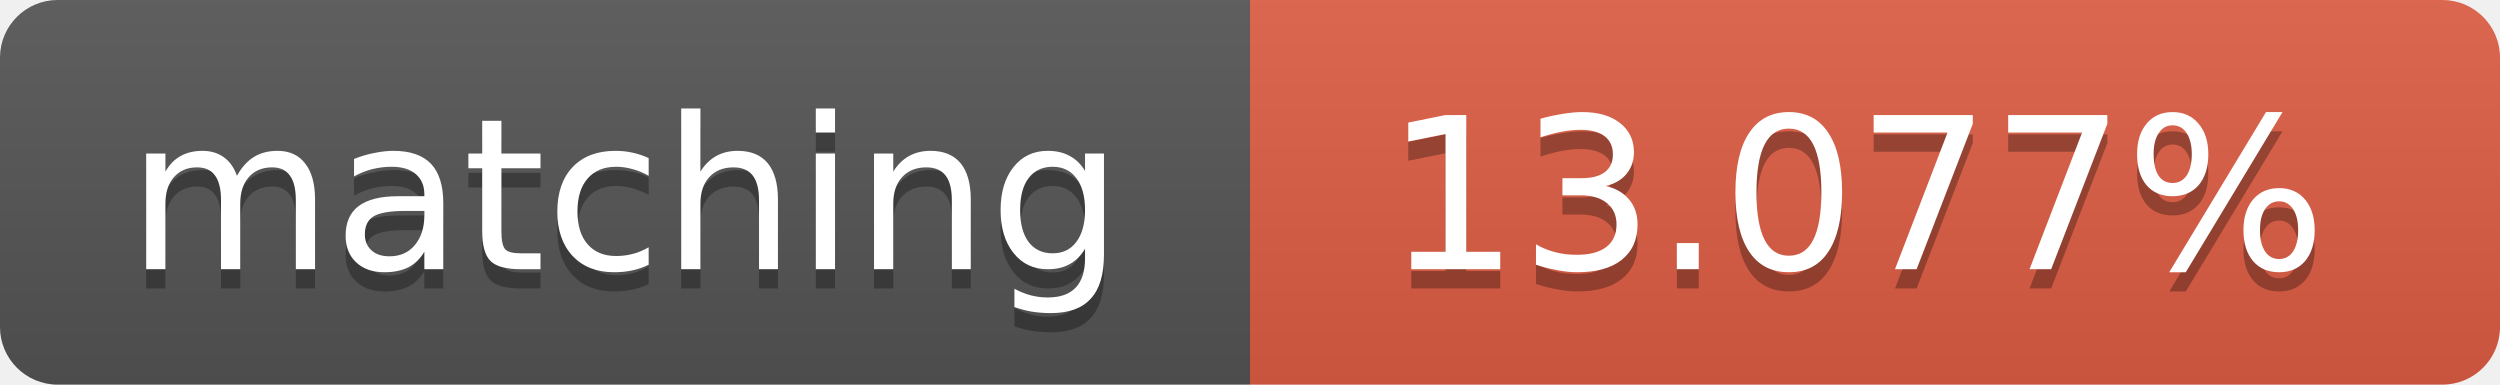
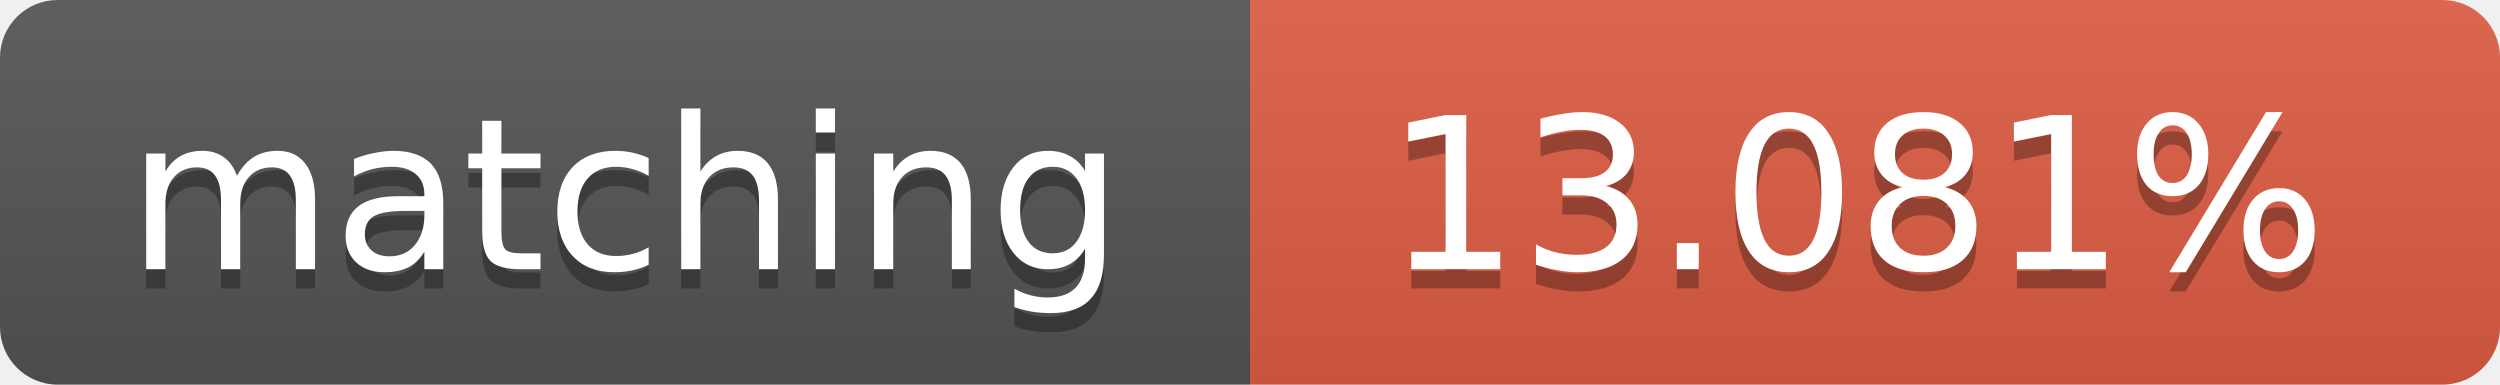
<svg xmlns="http://www.w3.org/2000/svg" width="130" height="20">
  <linearGradient id="b" x2="0" y2="100%">
    <stop offset="0" stop-color="#bbb" stop-opacity=".1" />
    <stop offset="1" stop-opacity=".1" />
  </linearGradient>
  <clipPath id="a">
    <rect width="130" height="20" rx="3" fill="#fff" />
  </clipPath>
  <g clip-path="url(#a)">
    <path fill="#555" d="M0 0h65v20H0z" />
    <path fill="#e05d44" d="M65 0h65v20H65z" />
    <path fill="url(#b)" d="M0 0h130v20H0z" />
  </g>
  <g fill="#fff" text-anchor="middle" font-family="DejaVu Sans,Verdana,Geneva,sans-serif" font-size="11">
    <text x="32.5" y="15" fill="#010101" fill-opacity=".3">matching</text>
    <text x="32.5" y="14">matching</text>
-     <text x="96.5" y="15" fill="#010101" fill-opacity=".3">13.077%</text>
-     <text x="96.5" y="14">13.077%</text>
+     <text x="96.5" y="15" fill="#010101" fill-opacity=".3">13.081%</text>
+     <text x="96.5" y="14">13.081%</text>
  </g>
</svg>
